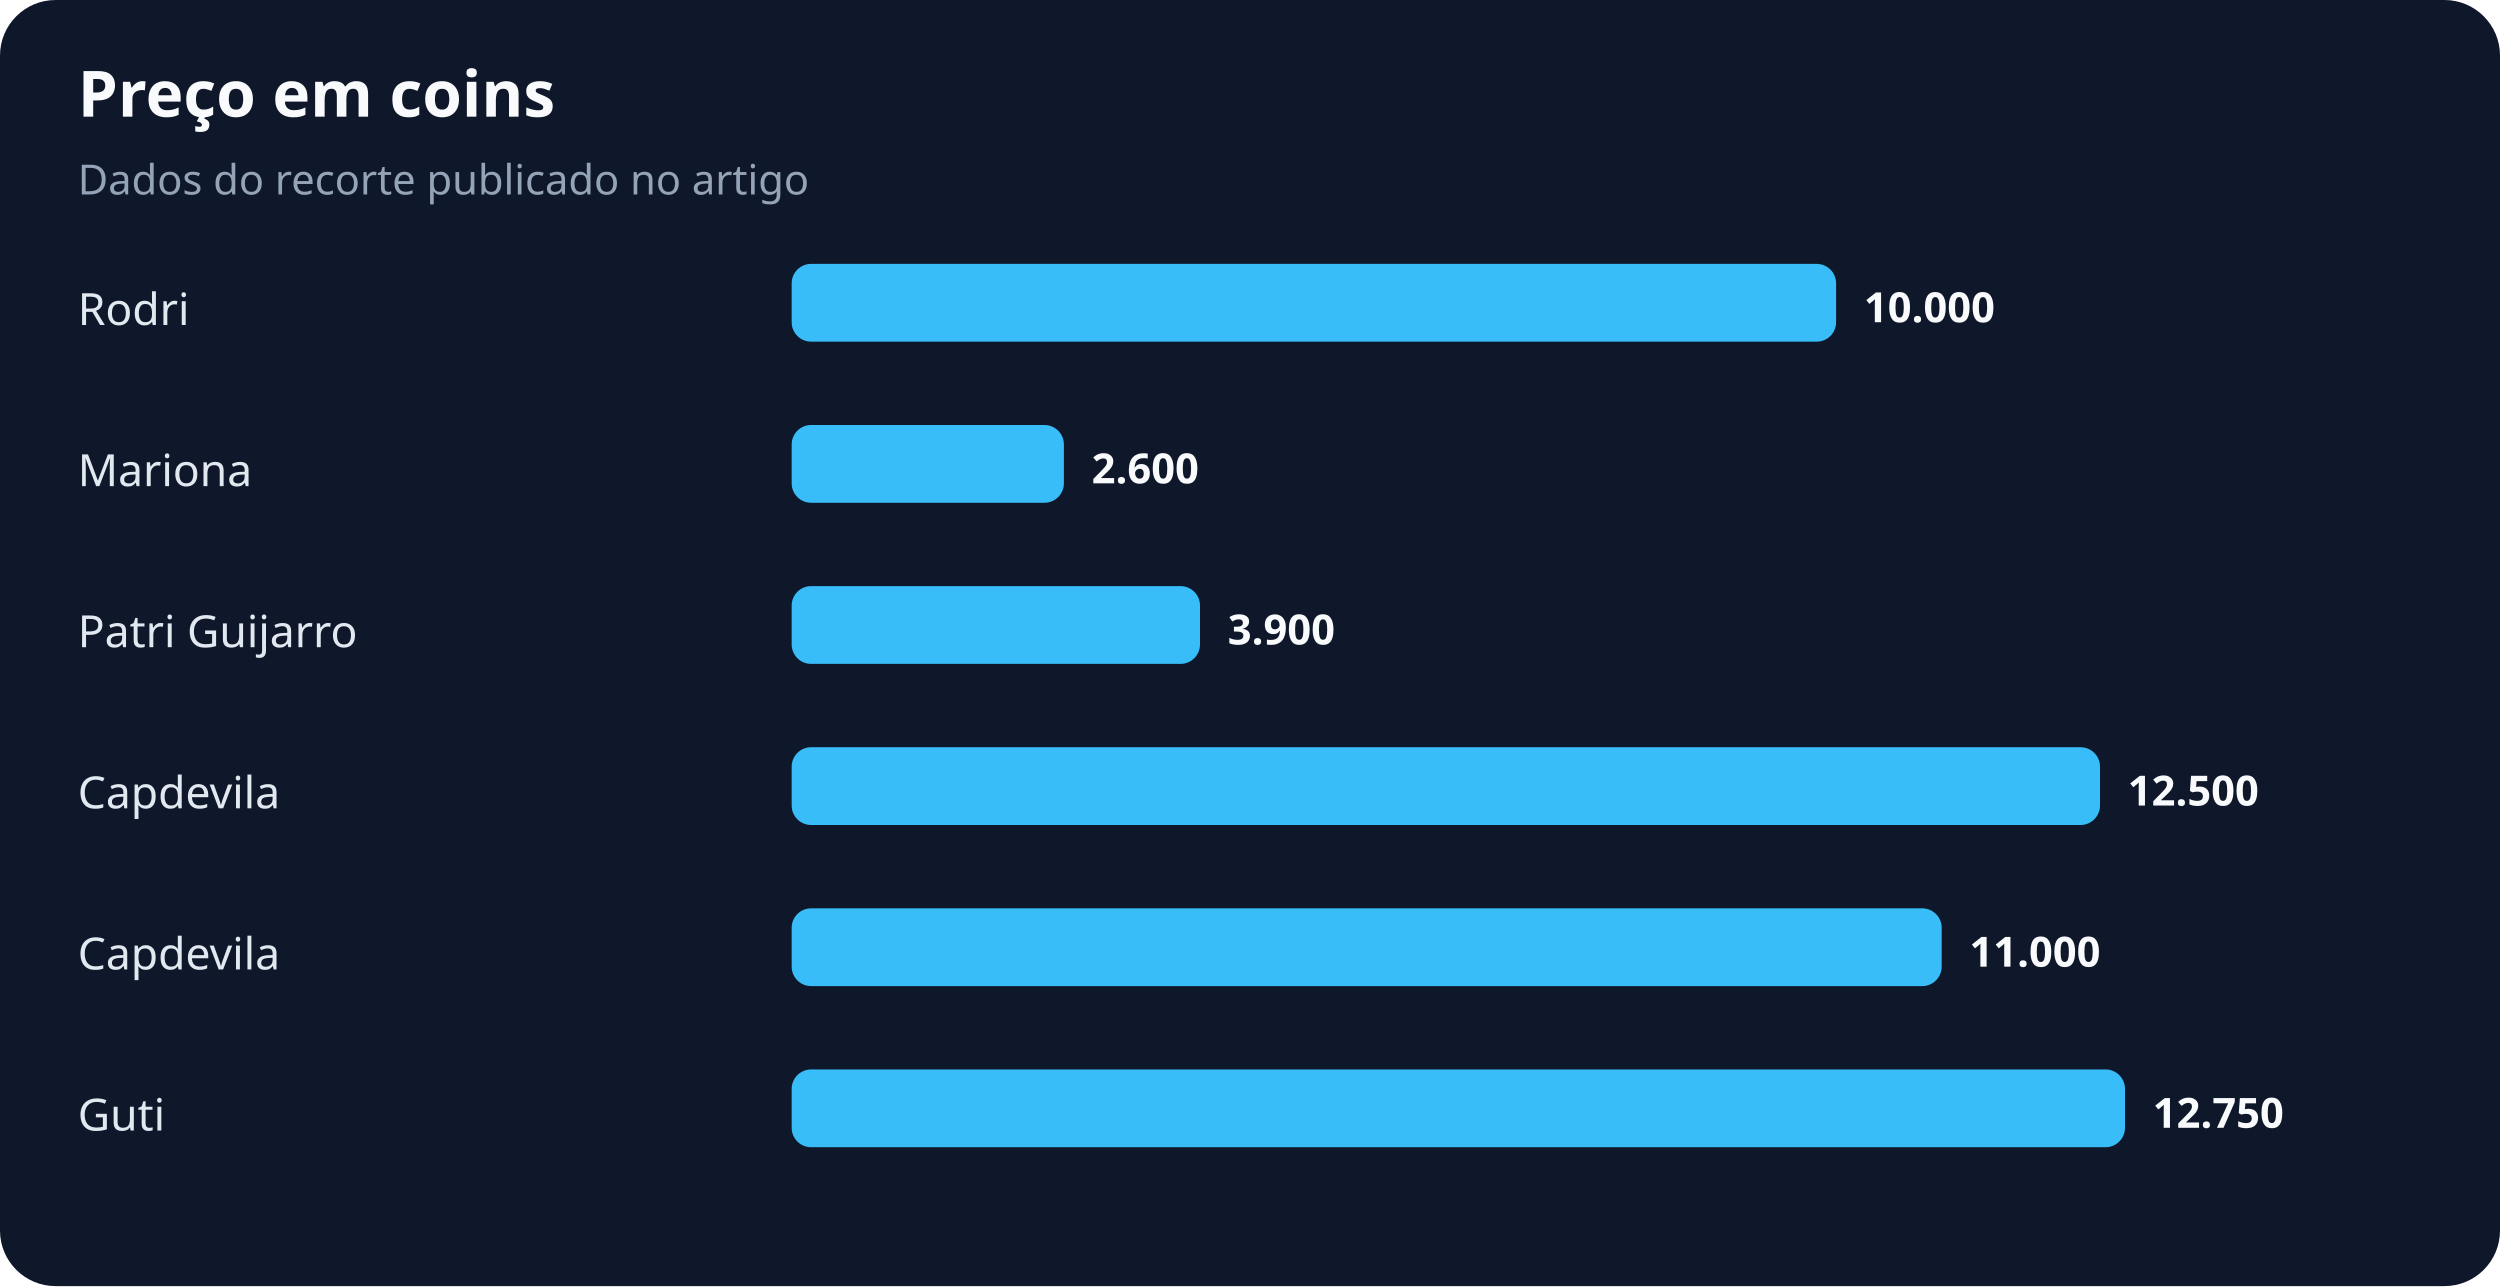
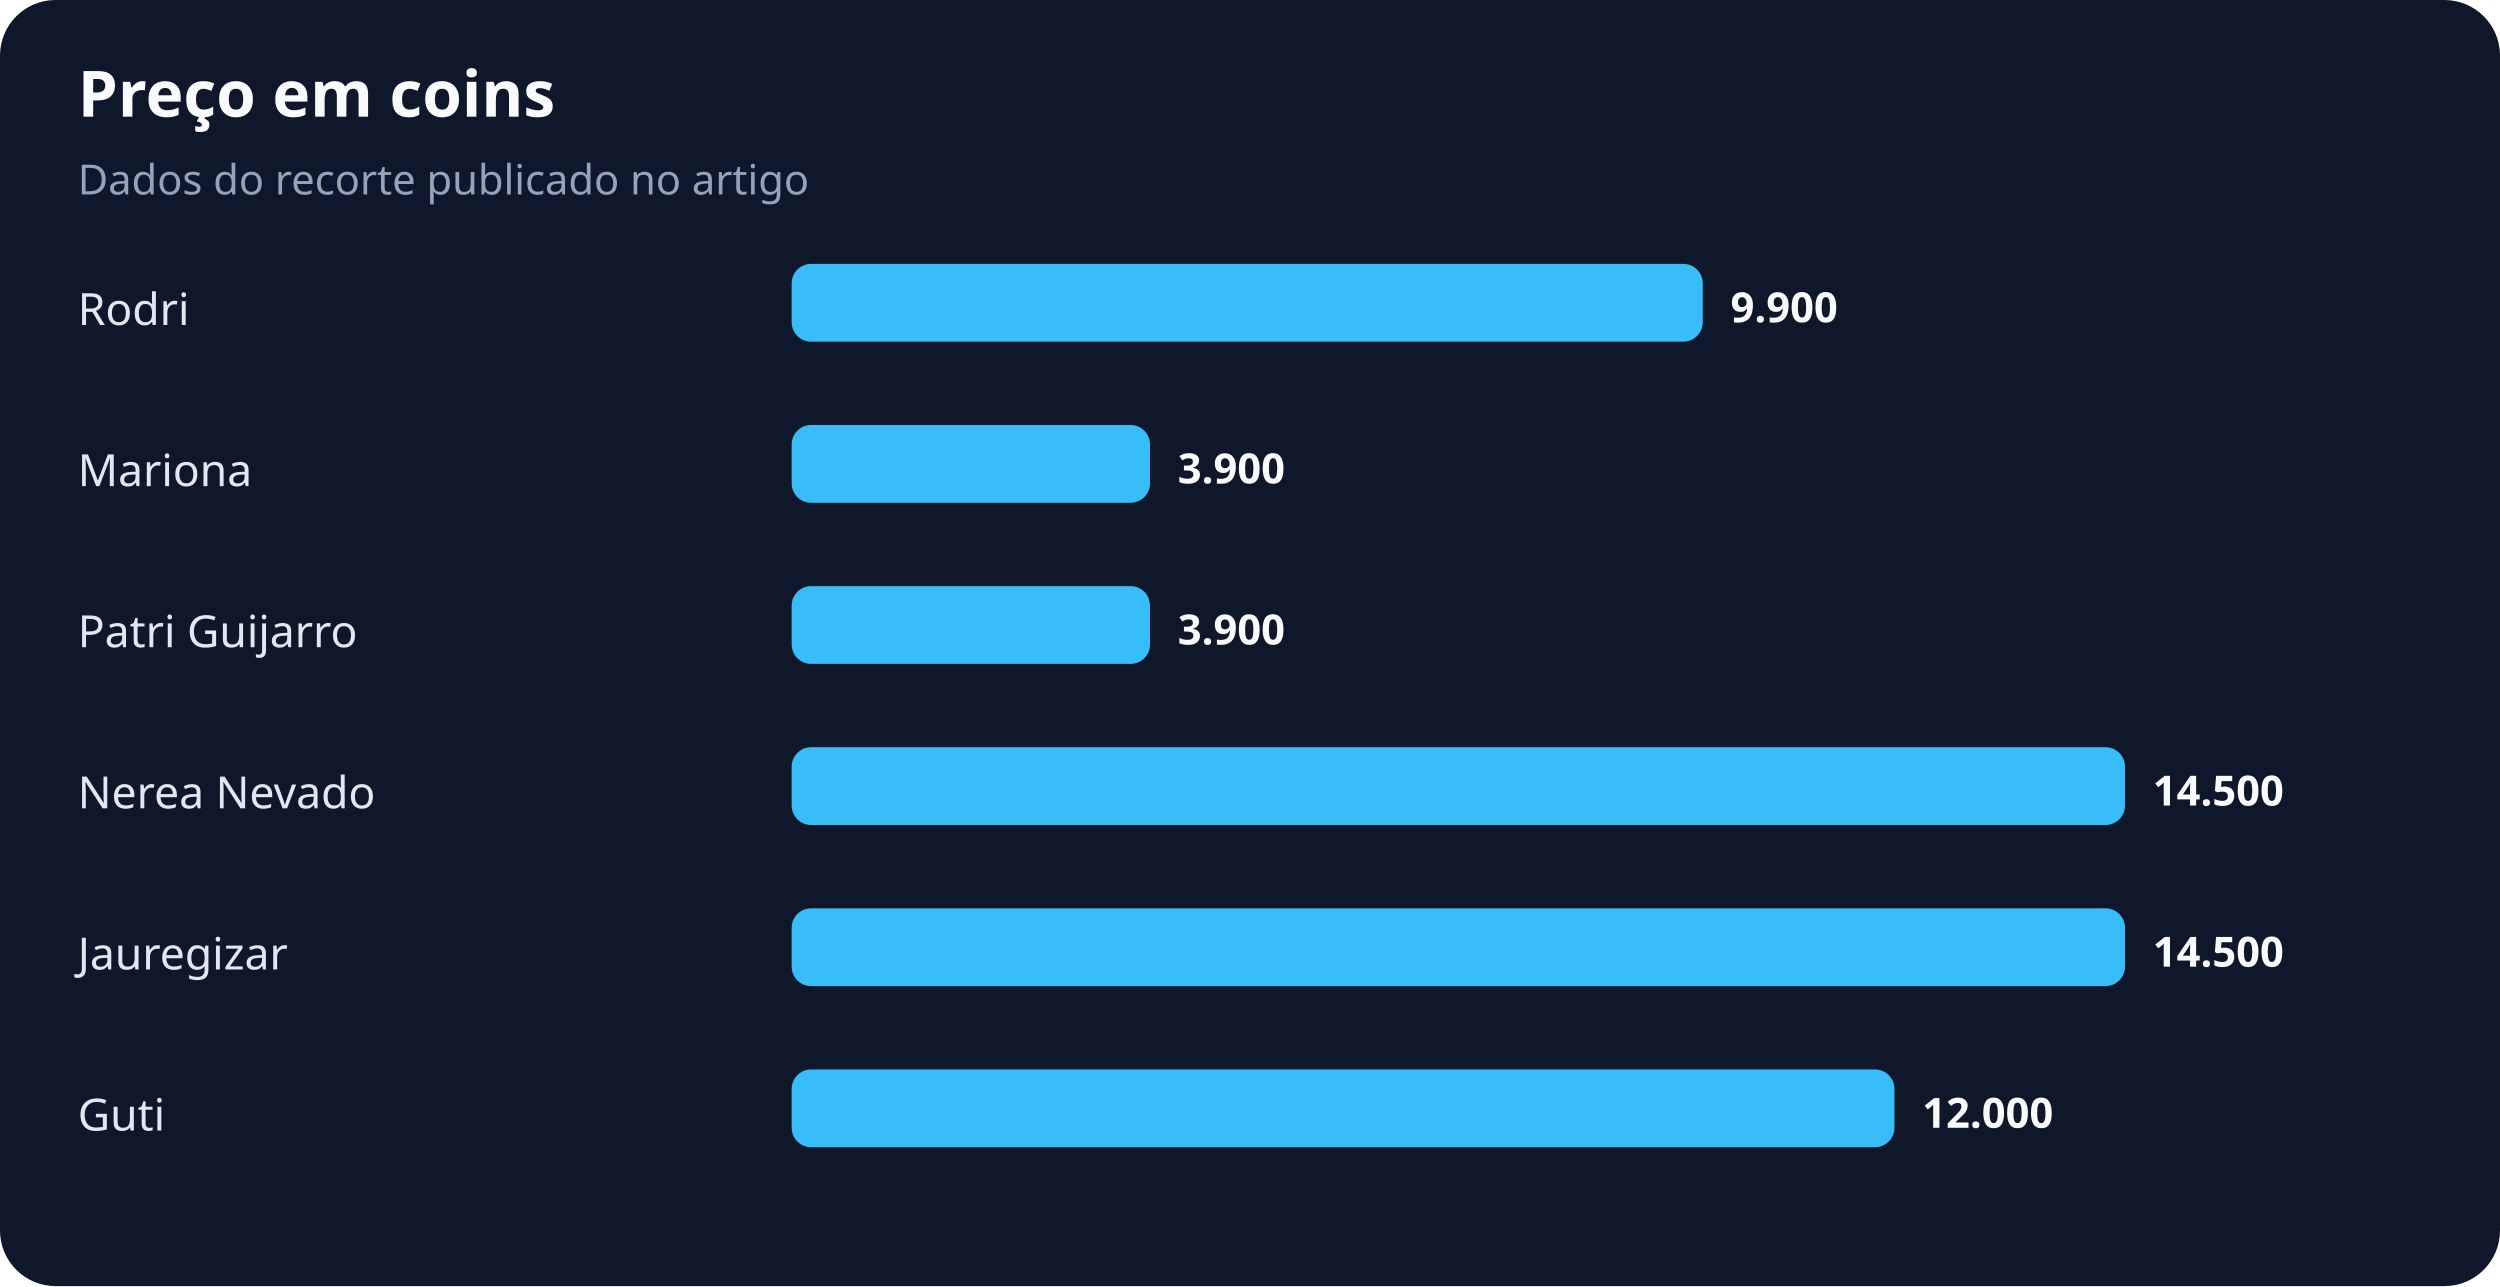
<svg xmlns="http://www.w3.org/2000/svg" width="900" height="463" viewBox="0 0 900 463" role="img" aria-labelledby="title desc">
  <rect width="100%" height="100%" rx="20" fill="#0f172a" />
  <text x="28" y="42" fill="#f8fafc" font-family="system-ui,sans-serif" font-size="23" font-weight="700">Preço em coins</text>
  <text x="28" y="70" fill="#94a3b8" font-family="system-ui,sans-serif" font-size="15">Dados do recorte publicado no artigo</text>
  <text x="28" y="117" fill="#e2e8f0" font-family="system-ui,sans-serif" font-size="16">Rodri</text>
-   <rect x="285" y="95" width="376" height="28" rx="7" fill="#38bdf8" />
-   <text x="671" y="116" fill="#f8fafc" font-family="system-ui,sans-serif" font-size="15" font-weight="700">10.000</text>
+   <rect x="285" y="95" width="328" height="28" rx="7" fill="#38bdf8" />
+   <text x="623" y="116" fill="#f8fafc" font-family="system-ui,sans-serif" font-size="15" font-weight="700">9.900</text>
  <text x="28" y="175" fill="#e2e8f0" font-family="system-ui,sans-serif" font-size="16">Mariona</text>
-   <rect x="285" y="153" width="98" height="28" rx="7" fill="#38bdf8" />
-   <text x="393" y="174" fill="#f8fafc" font-family="system-ui,sans-serif" font-size="15" font-weight="700">2.600</text>
+   <rect x="285" y="153" width="129" height="28" rx="7" fill="#38bdf8" />
+   <text x="424" y="174" fill="#f8fafc" font-family="system-ui,sans-serif" font-size="15" font-weight="700">3.900</text>
  <text x="28" y="233" fill="#e2e8f0" font-family="system-ui,sans-serif" font-size="16">Patri Guijarro</text>
-   <rect x="285" y="211" width="147" height="28" rx="7" fill="#38bdf8" />
-   <text x="442" y="232" fill="#f8fafc" font-family="system-ui,sans-serif" font-size="15" font-weight="700">3.900</text>
-   <text x="28" y="291" fill="#e2e8f0" font-family="system-ui,sans-serif" font-size="16">Capdevila</text>
-   <rect x="285" y="269" width="471" height="28" rx="7" fill="#38bdf8" />
-   <text x="766" y="290" fill="#f8fafc" font-family="system-ui,sans-serif" font-size="15" font-weight="700">12.500</text>
-   <text x="28" y="349" fill="#e2e8f0" font-family="system-ui,sans-serif" font-size="16">Capdevila</text>
-   <rect x="285" y="327" width="414" height="28" rx="7" fill="#38bdf8" />
-   <text x="709" y="348" fill="#f8fafc" font-family="system-ui,sans-serif" font-size="15" font-weight="700">11.000</text>
+   <rect x="285" y="211" width="129" height="28" rx="7" fill="#38bdf8" />
+   <text x="424" y="232" fill="#f8fafc" font-family="system-ui,sans-serif" font-size="15" font-weight="700">3.900</text>
+   <text x="28" y="291" fill="#e2e8f0" font-family="system-ui,sans-serif" font-size="16">Nerea Nevado</text>
+   <rect x="285" y="269" width="480" height="28" rx="7" fill="#38bdf8" />
+   <text x="775" y="290" fill="#f8fafc" font-family="system-ui,sans-serif" font-size="15" font-weight="700">14.500</text>
+   <text x="28" y="349" fill="#e2e8f0" font-family="system-ui,sans-serif" font-size="16">Jauregizar</text>
+   <rect x="285" y="327" width="480" height="28" rx="7" fill="#38bdf8" />
+   <text x="775" y="348" fill="#f8fafc" font-family="system-ui,sans-serif" font-size="15" font-weight="700">14.500</text>
  <text x="28" y="407" fill="#e2e8f0" font-family="system-ui,sans-serif" font-size="16">Guti</text>
-   <rect x="285" y="385" width="480" height="28" rx="7" fill="#38bdf8" />
-   <text x="775" y="406" fill="#f8fafc" font-family="system-ui,sans-serif" font-size="15" font-weight="700">12.750</text>
+   <rect x="285" y="385" width="397" height="28" rx="7" fill="#38bdf8" />
+   <text x="692" y="406" fill="#f8fafc" font-family="system-ui,sans-serif" font-size="15" font-weight="700">12.000</text>
</svg>
